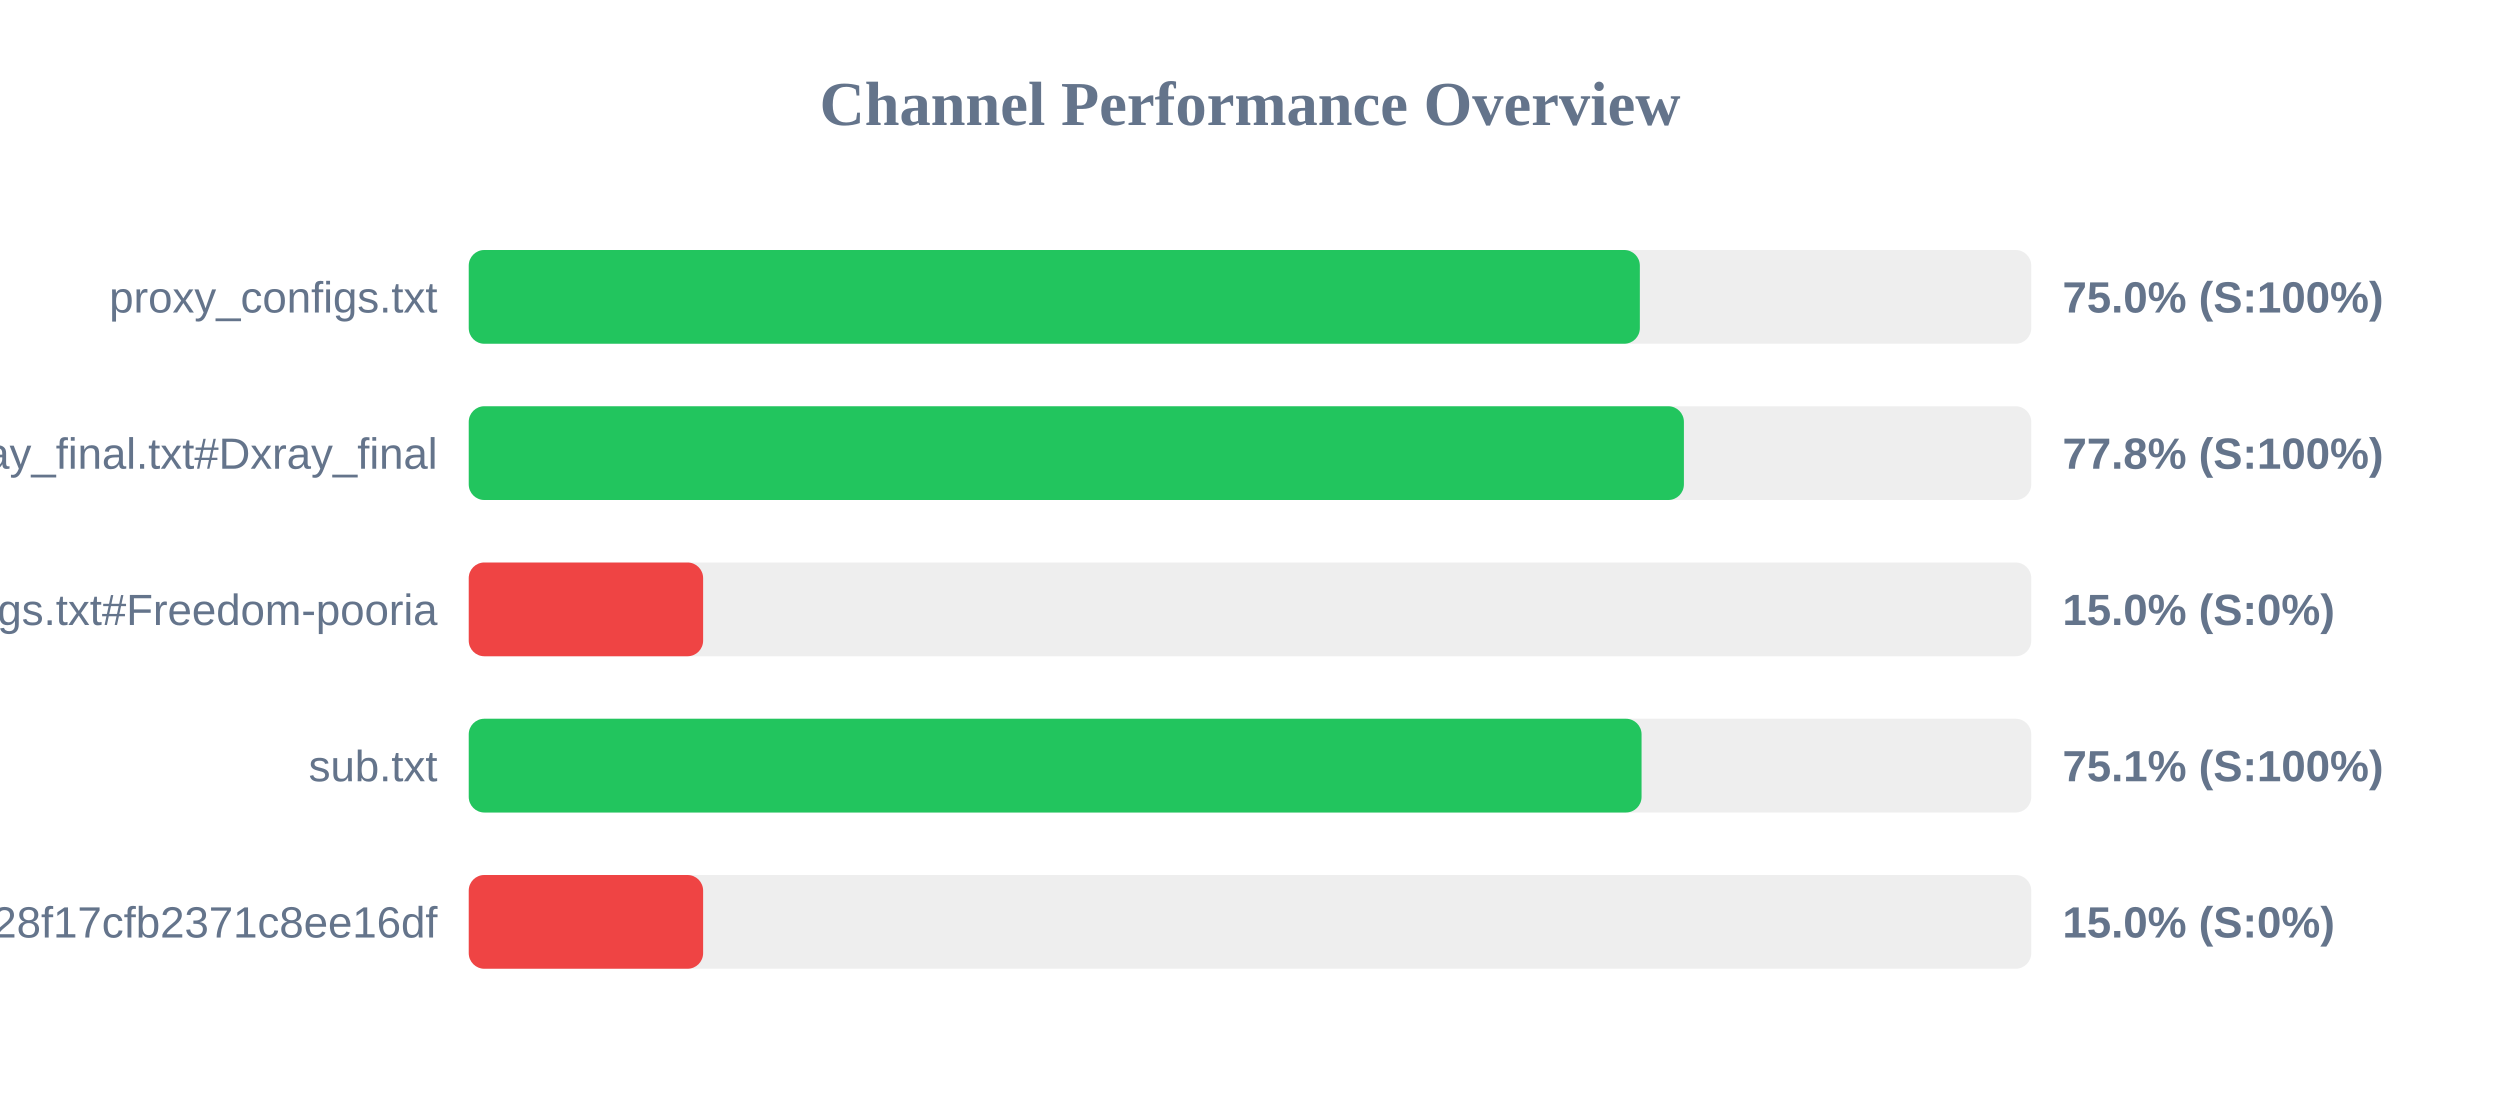
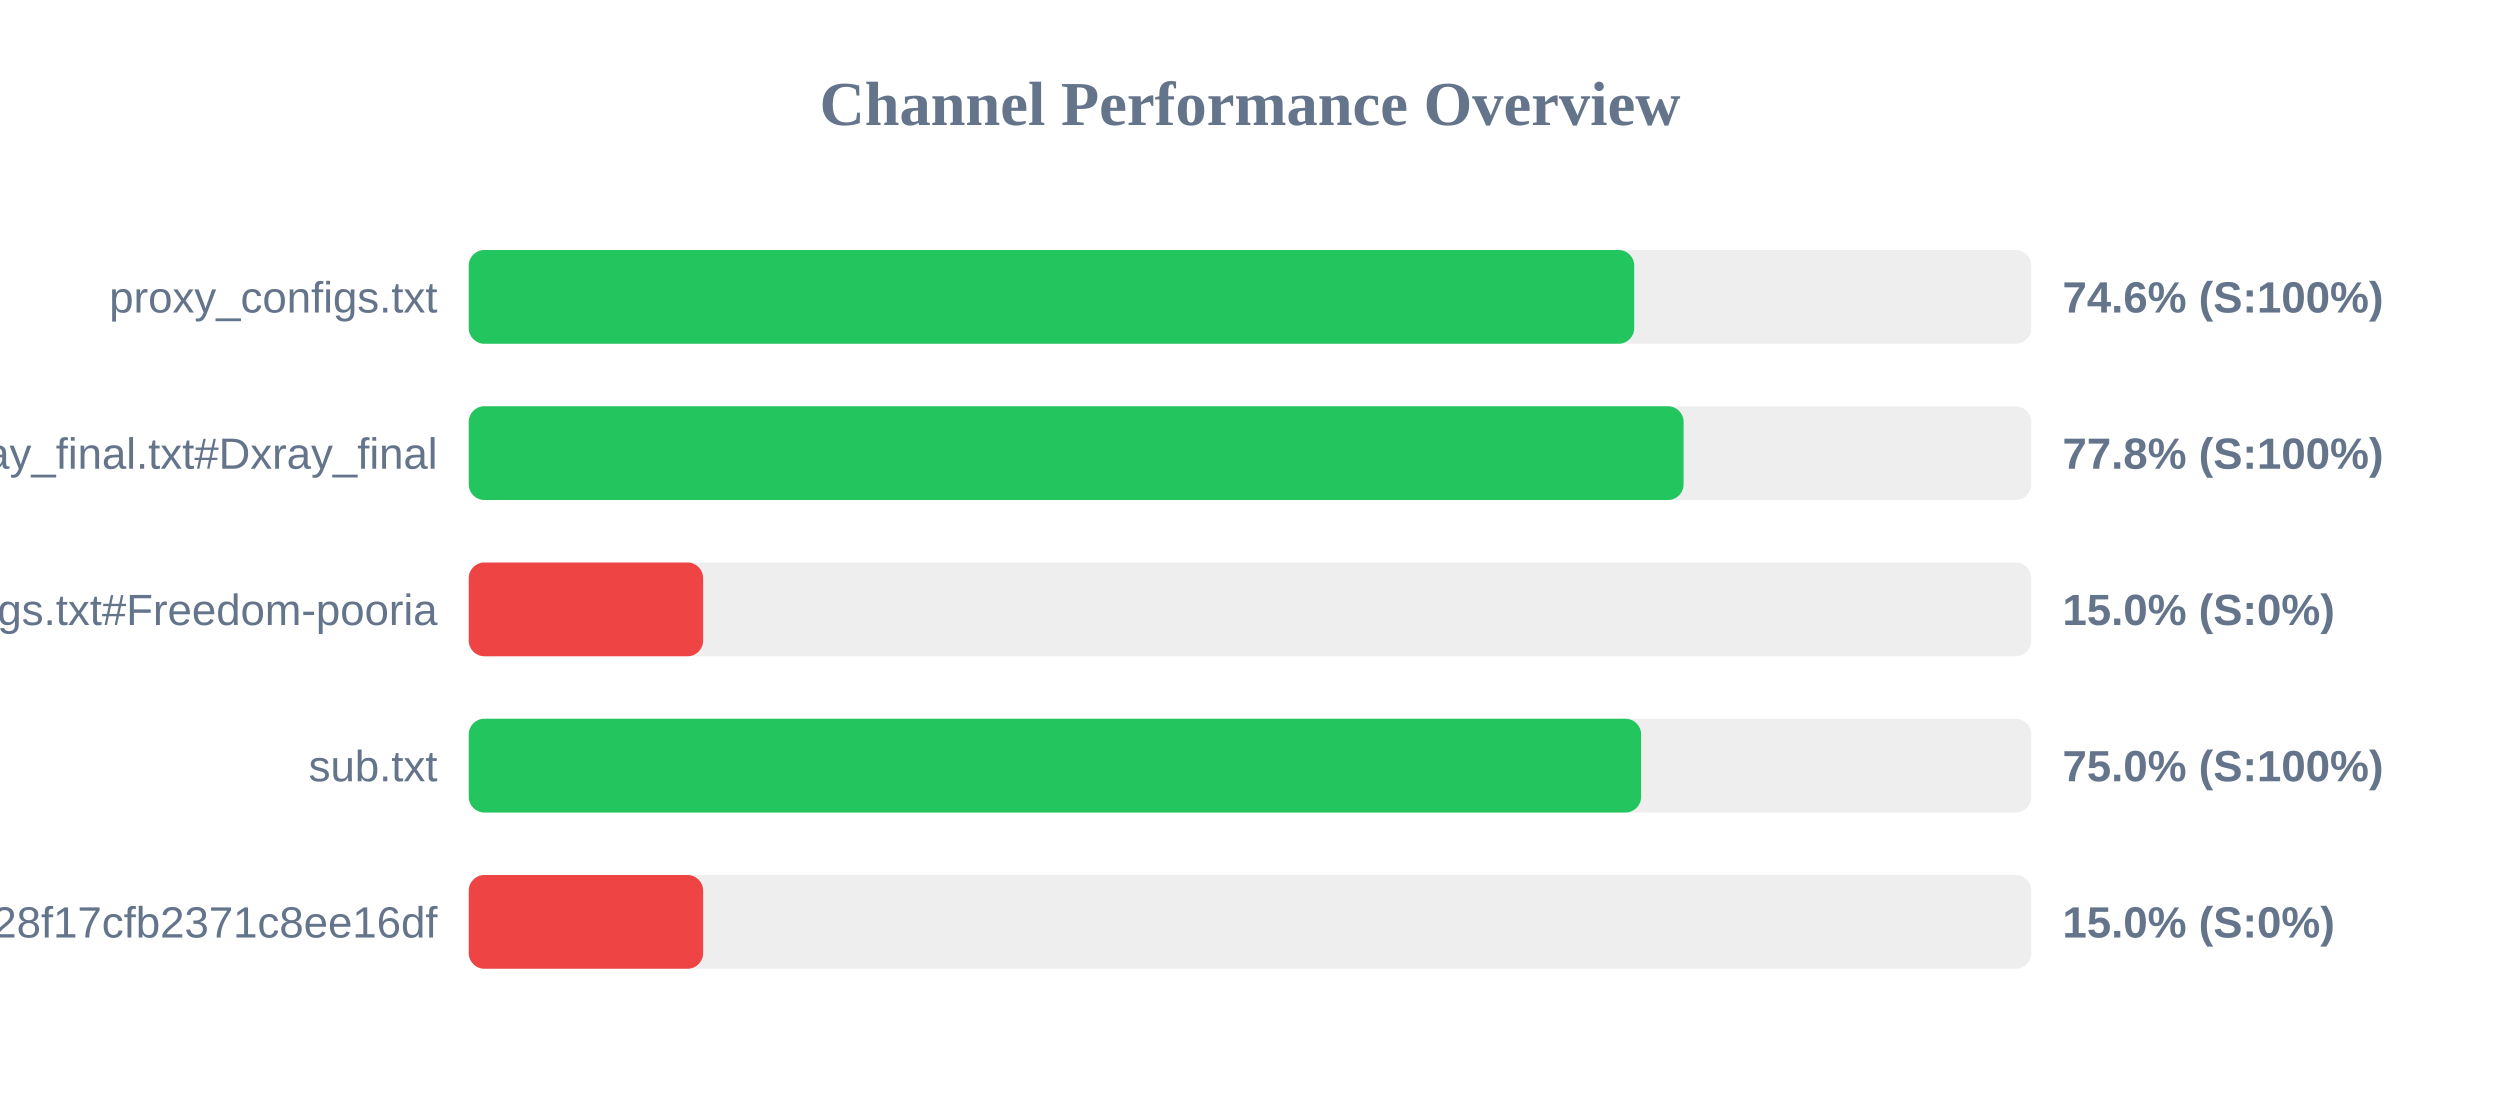
<svg xmlns="http://www.w3.org/2000/svg" width="800" height="350" version="1.1">
  <style>
        .row { font: 14px Arial; fill: #64748b; }
        .score { font: bold 14px Arial; fill: #64748b; }
    </style>
  <text x="400" y="40" text-anchor="middle" font-size="20px" font-weight="bold" fill="#64748b">Channel Performance Overview</text>
  <rect x="150" y="80" width="500" height="30" fill="#eee" rx="5" />
-   <rect x="150" y="80" width="374.75" height="30" fill="#22c55e" rx="5" />
+   <rect x="150" y="80" width="372.95" height="30" fill="#22c55e" rx="5" />
  <text x="140" y="100" text-anchor="end" class="row">proxy_configs.txt</text>
-   <text x="660" y="100" text-anchor="start" class="score">75.0% (S:100%)</text>
+   <text x="660" y="100" text-anchor="start" class="score">74.6% (S:100%)</text>
  <rect x="150" y="130" width="500" height="30" fill="#eee" rx="5" />
-   <rect x="150" y="130" width="388.85" height="30" fill="#22c55e" rx="5" />
+   <rect x="150" y="130" width="388.75" height="30" fill="#22c55e" rx="5" />
  <text x="140" y="150" text-anchor="end" class="row">xray_final.txt#Dxray_final</text>
  <text x="660" y="150" text-anchor="start" class="score">77.8% (S:100%)</text>
  <rect x="150" y="180" width="500" height="30" fill="#eee" rx="5" />
  <rect x="150" y="180" width="75.0" height="30" fill="#ef4444" rx="5" />
  <text x="140" y="200" text-anchor="end" class="row">v2ray_configs.txt#Freedom-pooria</text>
  <text x="660" y="200" text-anchor="start" class="score">15.0% (S:0%)</text>
  <rect x="150" y="230" width="500" height="30" fill="#eee" rx="5" />
-   <rect x="150" y="230" width="375.3" height="30" fill="#22c55e" rx="5" />
+   <rect x="150" y="230" width="375.15" height="30" fill="#22c55e" rx="5" />
  <text x="140" y="250" text-anchor="end" class="row">sub.txt</text>
-   <text x="660" y="250" text-anchor="start" class="score">75.1% (S:100%)</text>
+   <text x="660" y="250" text-anchor="start" class="score">75.0% (S:100%)</text>
  <rect x="150" y="280" width="500" height="30" fill="#eee" rx="5" />
  <rect x="150" y="280" width="75.0" height="30" fill="#ef4444" rx="5" />
  <text x="140" y="300" text-anchor="end" class="row">?token=fedfed7b41b828f17cfb2371c8ee16df</text>
  <text x="660" y="300" text-anchor="start" class="score">15.0% (S:0%)</text>
</svg>
